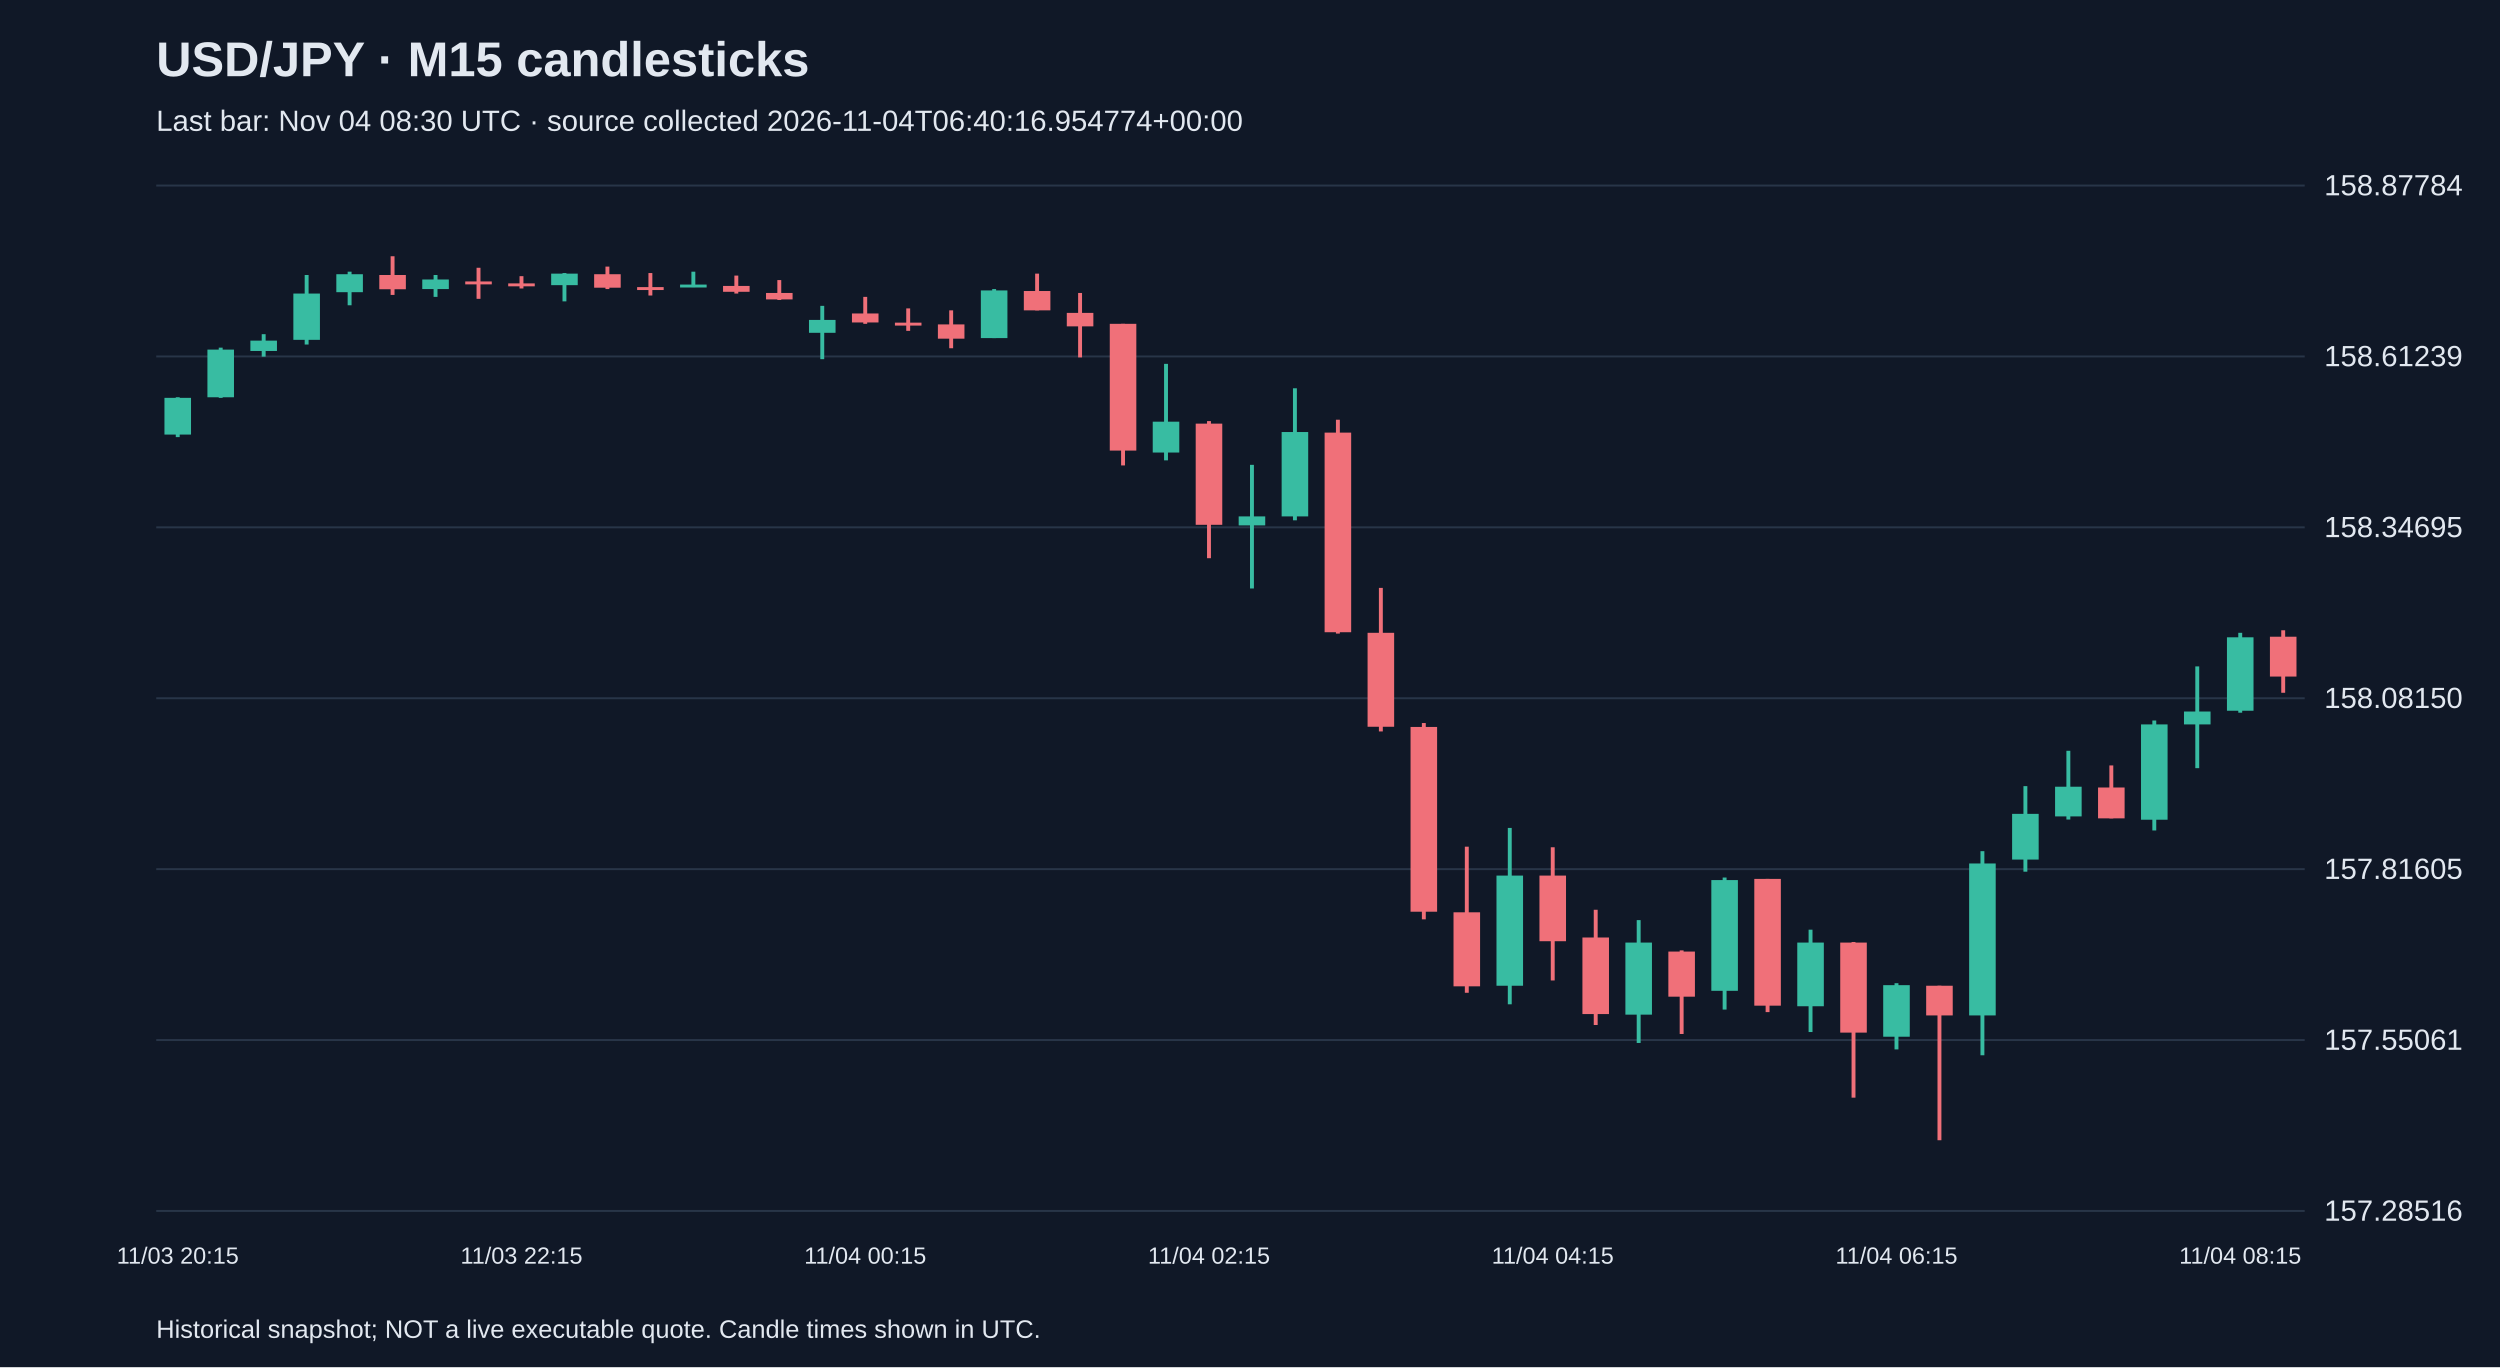
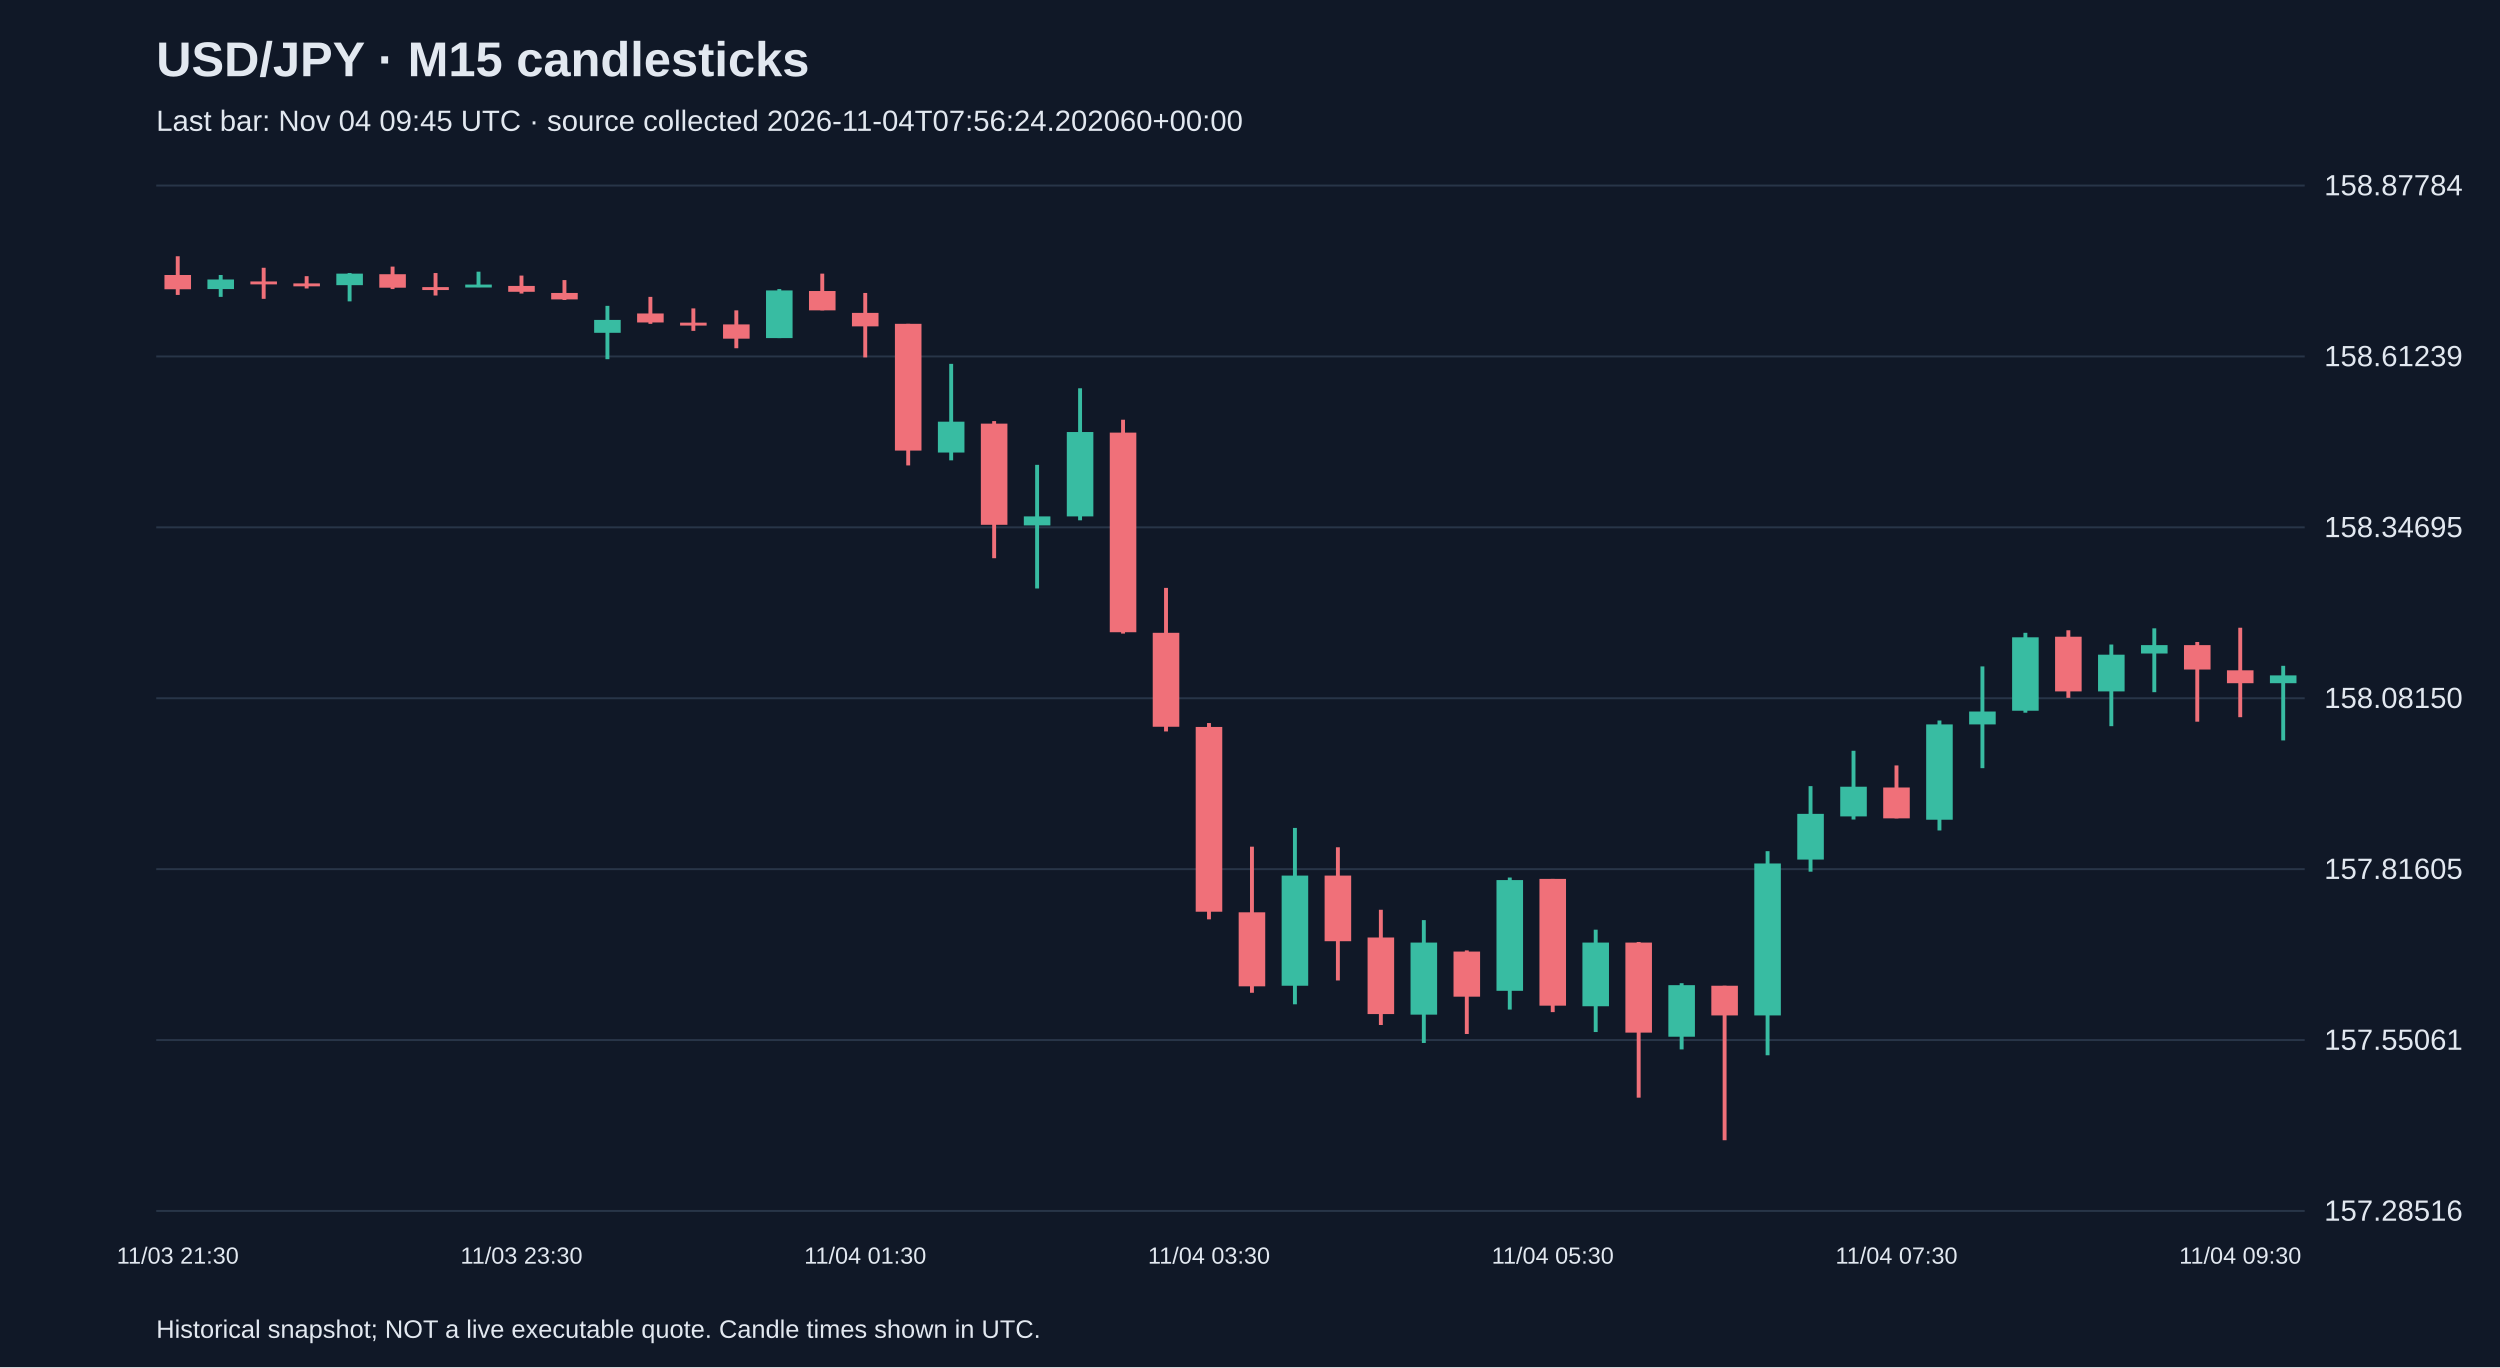
<svg xmlns="http://www.w3.org/2000/svg" viewBox="0 0 1280 700">
  <rect width="100%" height="100%" fill="#101827" />
  <style>text{font-family:Arial,sans-serif;fill:#e2e8f0}</style>
  <text x="80" y="39" font-size="25" font-weight="bold">USD/JPY · M15 candlesticks</text>
-   <text x="80" y="67" font-size="15" fill="#a6b1c5">Last bar: Nov 04 08:30 UTC · source collected 2026-11-04T06:40:16.954774+00:00</text>
+   <text x="80" y="67" font-size="15" fill="#a6b1c5">Last bar: Nov 04 09:45 UTC · source collected 2026-11-04T07:56:24.202060+00:00</text>
  <line x1="80" y1="620.0" x2="1180" y2="620.0" stroke="#283548" />
  <text x="1190" y="625.0" font-size="15">157.28516</text>
  <line x1="80" y1="532.5" x2="1180" y2="532.5" stroke="#283548" />
  <text x="1190" y="537.5" font-size="15">157.55061</text>
  <line x1="80" y1="445.0" x2="1180" y2="445.0" stroke="#283548" />
  <text x="1190" y="450.0" font-size="15">157.81605</text>
  <line x1="80" y1="357.5" x2="1180" y2="357.5" stroke="#283548" />
  <text x="1190" y="362.5" font-size="15">158.08150</text>
  <line x1="80" y1="270.0" x2="1180" y2="270.0" stroke="#283548" />
  <text x="1190" y="275.0" font-size="15">158.34695</text>
  <line x1="80" y1="182.5" x2="1180" y2="182.5" stroke="#283548" />
  <text x="1190" y="187.5" font-size="15">158.61239</text>
  <line x1="80" y1="95.0" x2="1180" y2="95.0" stroke="#283548" />
  <text x="1190" y="100.0" font-size="15">158.87784</text>
-   <line x1="91.0" y1="203.4" x2="91.0" y2="223.8" stroke="#38bca2" stroke-width="2" />
-   <rect x="84.2" y="203.7" width="13.6" height="18.8" fill="#38bca2" />
-   <text x="91.0" y="647" text-anchor="middle" font-size="12">11/03 20:15</text>
-   <line x1="113.0" y1="178.0" x2="113.0" y2="203.7" stroke="#38bca2" stroke-width="2" />
-   <rect x="106.2" y="179.0" width="13.6" height="24.4" fill="#38bca2" />
-   <line x1="135.0" y1="171.1" x2="135.0" y2="182.6" stroke="#38bca2" stroke-width="2" />
-   <rect x="128.2" y="174.4" width="13.6" height="5.3" fill="#38bca2" />
-   <line x1="157.0" y1="140.8" x2="157.0" y2="176.4" stroke="#38bca2" stroke-width="2" />
-   <rect x="150.2" y="150.3" width="13.6" height="23.7" fill="#38bca2" />
-   <line x1="179.0" y1="139.1" x2="179.0" y2="156.3" stroke="#38bca2" stroke-width="2" />
-   <rect x="172.2" y="140.4" width="13.6" height="9.2" fill="#38bca2" />
-   <line x1="201.0" y1="131.2" x2="201.0" y2="151.0" stroke="#f07079" stroke-width="2" />
-   <rect x="194.2" y="140.8" width="13.6" height="7.3" fill="#f07079" />
-   <line x1="223.0" y1="140.8" x2="223.0" y2="152.0" stroke="#38bca2" stroke-width="2" />
-   <rect x="216.2" y="143.1" width="13.6" height="4.9" fill="#38bca2" />
-   <line x1="245.0" y1="137.1" x2="245.0" y2="153.0" stroke="#f07079" stroke-width="2" />
-   <rect x="238.2" y="144.1" width="13.6" height="1.5" fill="#f07079" />
-   <line x1="267.0" y1="141.4" x2="267.0" y2="147.7" stroke="#f07079" stroke-width="2" />
-   <rect x="260.2" y="145.1" width="13.6" height="1.5" fill="#f07079" />
-   <text x="267.0" y="647" text-anchor="middle" font-size="12">11/03 22:15</text>
-   <line x1="289.0" y1="139.8" x2="289.0" y2="154.3" stroke="#38bca2" stroke-width="2" />
-   <rect x="282.2" y="140.1" width="13.6" height="5.9" fill="#38bca2" />
-   <line x1="311.0" y1="136.5" x2="311.0" y2="148.0" stroke="#f07079" stroke-width="2" />
-   <rect x="304.2" y="140.4" width="13.6" height="6.9" fill="#f07079" />
-   <line x1="333.0" y1="139.8" x2="333.0" y2="151.3" stroke="#f07079" stroke-width="2" />
-   <rect x="326.2" y="147.0" width="13.6" height="1.5" fill="#f07079" />
-   <line x1="355.0" y1="139.1" x2="355.0" y2="147.0" stroke="#38bca2" stroke-width="2" />
-   <rect x="348.2" y="145.7" width="13.6" height="1.5" fill="#38bca2" />
-   <line x1="377.0" y1="141.1" x2="377.0" y2="150.3" stroke="#f07079" stroke-width="2" />
-   <rect x="370.2" y="146.4" width="13.6" height="3.0" fill="#f07079" />
-   <line x1="399.0" y1="143.4" x2="399.0" y2="153.6" stroke="#f07079" stroke-width="2" />
-   <rect x="392.2" y="150.0" width="13.6" height="3.3" fill="#f07079" />
-   <line x1="421.0" y1="156.6" x2="421.0" y2="183.9" stroke="#38bca2" stroke-width="2" />
-   <rect x="414.2" y="163.8" width="13.6" height="6.6" fill="#38bca2" />
-   <line x1="443.0" y1="152.0" x2="443.0" y2="165.8" stroke="#f07079" stroke-width="2" />
-   <rect x="436.2" y="160.5" width="13.6" height="4.6" fill="#f07079" />
-   <text x="443.0" y="647" text-anchor="middle" font-size="12">11/04 00:15</text>
-   <line x1="465.0" y1="157.9" x2="465.0" y2="169.4" stroke="#f07079" stroke-width="2" />
-   <rect x="458.2" y="165.2" width="13.6" height="1.5" fill="#f07079" />
-   <line x1="487.0" y1="158.9" x2="487.0" y2="178.3" stroke="#f07079" stroke-width="2" />
-   <rect x="480.2" y="166.1" width="13.6" height="7.3" fill="#f07079" />
-   <line x1="509.0" y1="148.0" x2="509.0" y2="173.1" stroke="#38bca2" stroke-width="2" />
-   <rect x="502.2" y="148.7" width="13.6" height="24.4" fill="#38bca2" />
-   <line x1="531.0" y1="140.1" x2="531.0" y2="158.9" stroke="#f07079" stroke-width="2" />
-   <rect x="524.2" y="149.0" width="13.6" height="9.9" fill="#f07079" />
-   <line x1="553.0" y1="150.0" x2="553.0" y2="183.0" stroke="#f07079" stroke-width="2" />
-   <rect x="546.2" y="160.2" width="13.6" height="6.9" fill="#f07079" />
-   <line x1="575.0" y1="165.8" x2="575.0" y2="238.3" stroke="#f07079" stroke-width="2" />
-   <rect x="568.2" y="165.8" width="13.6" height="64.9" fill="#f07079" />
-   <line x1="597.0" y1="186.3" x2="597.0" y2="235.7" stroke="#38bca2" stroke-width="2" />
-   <rect x="590.2" y="215.9" width="13.6" height="15.8" fill="#38bca2" />
-   <line x1="619.0" y1="215.6" x2="619.0" y2="285.8" stroke="#f07079" stroke-width="2" />
-   <rect x="612.2" y="216.9" width="13.6" height="51.8" fill="#f07079" />
-   <text x="619.0" y="647" text-anchor="middle" font-size="12">11/04 02:15</text>
-   <line x1="641.0" y1="238.0" x2="641.0" y2="301.3" stroke="#38bca2" stroke-width="2" />
-   <rect x="634.2" y="264.4" width="13.6" height="4.6" fill="#38bca2" />
-   <line x1="663.0" y1="198.8" x2="663.0" y2="266.4" stroke="#38bca2" stroke-width="2" />
-   <rect x="656.2" y="221.2" width="13.6" height="43.2" fill="#38bca2" />
-   <line x1="685.0" y1="214.9" x2="685.0" y2="324.4" stroke="#f07079" stroke-width="2" />
-   <rect x="678.2" y="221.5" width="13.6" height="102.2" fill="#f07079" />
-   <line x1="707.0" y1="301.0" x2="707.0" y2="374.5" stroke="#f07079" stroke-width="2" />
-   <rect x="700.2" y="324.0" width="13.6" height="48.1" fill="#f07079" />
-   <line x1="729.0" y1="370.2" x2="729.0" y2="470.7" stroke="#f07079" stroke-width="2" />
-   <rect x="722.2" y="372.2" width="13.6" height="94.6" fill="#f07079" />
-   <line x1="751.0" y1="433.5" x2="751.0" y2="508.3" stroke="#f07079" stroke-width="2" />
-   <rect x="744.2" y="467.1" width="13.6" height="37.9" fill="#f07079" />
-   <line x1="773.0" y1="423.9" x2="773.0" y2="514.2" stroke="#38bca2" stroke-width="2" />
-   <rect x="766.2" y="448.3" width="13.6" height="56.4" fill="#38bca2" />
-   <line x1="795.0" y1="433.8" x2="795.0" y2="502.0" stroke="#f07079" stroke-width="2" />
-   <rect x="788.2" y="448.3" width="13.6" height="33.6" fill="#f07079" />
-   <text x="795.0" y="647" text-anchor="middle" font-size="12">11/04 04:15</text>
-   <line x1="817.0" y1="465.8" x2="817.0" y2="524.8" stroke="#f07079" stroke-width="2" />
-   <rect x="810.2" y="480.0" width="13.6" height="39.2" fill="#f07079" />
-   <line x1="839.0" y1="471.1" x2="839.0" y2="534.0" stroke="#38bca2" stroke-width="2" />
-   <rect x="832.2" y="482.6" width="13.6" height="36.9" fill="#38bca2" />
-   <line x1="861.0" y1="486.6" x2="861.0" y2="529.4" stroke="#f07079" stroke-width="2" />
-   <rect x="854.2" y="487.2" width="13.6" height="23.1" fill="#f07079" />
-   <line x1="883.0" y1="449.3" x2="883.0" y2="516.9" stroke="#38bca2" stroke-width="2" />
-   <rect x="876.2" y="450.6" width="13.6" height="56.7" fill="#38bca2" />
-   <line x1="905.0" y1="450.0" x2="905.0" y2="518.2" stroke="#f07079" stroke-width="2" />
-   <rect x="898.2" y="450.0" width="13.6" height="64.9" fill="#f07079" />
-   <line x1="927.0" y1="476.0" x2="927.0" y2="528.4" stroke="#38bca2" stroke-width="2" />
-   <rect x="920.2" y="482.6" width="13.6" height="32.6" fill="#38bca2" />
-   <line x1="949.0" y1="482.3" x2="949.0" y2="562.0" stroke="#f07079" stroke-width="2" />
-   <rect x="942.2" y="482.6" width="13.6" height="46.1" fill="#f07079" />
-   <line x1="971.0" y1="503.4" x2="971.0" y2="537.3" stroke="#38bca2" stroke-width="2" />
-   <rect x="964.2" y="504.4" width="13.6" height="26.4" fill="#38bca2" />
-   <text x="971.0" y="647" text-anchor="middle" font-size="12">11/04 06:15</text>
-   <line x1="993.0" y1="504.7" x2="993.0" y2="583.8" stroke="#f07079" stroke-width="2" />
-   <rect x="986.2" y="504.7" width="13.6" height="15.2" fill="#f07079" />
-   <line x1="1015.0" y1="435.8" x2="1015.0" y2="540.3" stroke="#38bca2" stroke-width="2" />
-   <rect x="1008.2" y="442.1" width="13.6" height="77.8" fill="#38bca2" />
-   <line x1="1037.0" y1="402.5" x2="1037.0" y2="446.3" stroke="#38bca2" stroke-width="2" />
-   <rect x="1030.2" y="416.7" width="13.6" height="23.4" fill="#38bca2" />
-   <line x1="1059.0" y1="384.4" x2="1059.0" y2="419.6" stroke="#38bca2" stroke-width="2" />
-   <rect x="1052.2" y="402.8" width="13.6" height="15.2" fill="#38bca2" />
-   <line x1="1081.0" y1="391.9" x2="1081.0" y2="419.0" stroke="#f07079" stroke-width="2" />
-   <rect x="1074.2" y="403.2" width="13.6" height="15.8" fill="#f07079" />
-   <line x1="1103.0" y1="368.9" x2="1103.0" y2="425.2" stroke="#38bca2" stroke-width="2" />
-   <rect x="1096.2" y="370.9" width="13.6" height="48.8" fill="#38bca2" />
-   <line x1="1125.0" y1="341.2" x2="1125.0" y2="393.3" stroke="#38bca2" stroke-width="2" />
-   <rect x="1118.2" y="364.3" width="13.6" height="6.6" fill="#38bca2" />
-   <line x1="1147.0" y1="324.0" x2="1147.0" y2="364.9" stroke="#38bca2" stroke-width="2" />
-   <rect x="1140.2" y="326.3" width="13.6" height="37.6" fill="#38bca2" />
-   <text x="1147.0" y="647" text-anchor="middle" font-size="12">11/04 08:15</text>
-   <line x1="1169.0" y1="322.7" x2="1169.0" y2="354.7" stroke="#f07079" stroke-width="2" />
-   <rect x="1162.2" y="326.0" width="13.6" height="20.4" fill="#f07079" />
+   <line x1="91.0" y1="131.2" x2="91.0" y2="151.0" stroke="#f07079" stroke-width="2" />
+   <rect x="84.2" y="140.8" width="13.6" height="7.3" fill="#f07079" />
+   <text x="91.0" y="647" text-anchor="middle" font-size="12">11/03 21:30</text>
+   <line x1="113.0" y1="140.8" x2="113.0" y2="152.0" stroke="#38bca2" stroke-width="2" />
+   <rect x="106.2" y="143.1" width="13.6" height="4.9" fill="#38bca2" />
+   <line x1="135.0" y1="137.1" x2="135.0" y2="153.0" stroke="#f07079" stroke-width="2" />
+   <rect x="128.2" y="144.1" width="13.6" height="1.5" fill="#f07079" />
+   <line x1="157.0" y1="141.4" x2="157.0" y2="147.7" stroke="#f07079" stroke-width="2" />
+   <rect x="150.2" y="145.1" width="13.6" height="1.5" fill="#f07079" />
+   <line x1="179.0" y1="139.8" x2="179.0" y2="154.3" stroke="#38bca2" stroke-width="2" />
+   <rect x="172.2" y="140.1" width="13.6" height="5.9" fill="#38bca2" />
+   <line x1="201.0" y1="136.5" x2="201.0" y2="148.0" stroke="#f07079" stroke-width="2" />
+   <rect x="194.2" y="140.4" width="13.6" height="6.9" fill="#f07079" />
+   <line x1="223.0" y1="139.8" x2="223.0" y2="151.3" stroke="#f07079" stroke-width="2" />
+   <rect x="216.2" y="147.0" width="13.6" height="1.5" fill="#f07079" />
+   <line x1="245.0" y1="139.1" x2="245.0" y2="147.0" stroke="#38bca2" stroke-width="2" />
+   <rect x="238.2" y="145.7" width="13.6" height="1.5" fill="#38bca2" />
+   <line x1="267.0" y1="141.1" x2="267.0" y2="150.3" stroke="#f07079" stroke-width="2" />
+   <rect x="260.2" y="146.4" width="13.6" height="3.0" fill="#f07079" />
+   <text x="267.0" y="647" text-anchor="middle" font-size="12">11/03 23:30</text>
+   <line x1="289.0" y1="143.4" x2="289.0" y2="153.6" stroke="#f07079" stroke-width="2" />
+   <rect x="282.2" y="150.0" width="13.6" height="3.3" fill="#f07079" />
+   <line x1="311.0" y1="156.6" x2="311.0" y2="183.9" stroke="#38bca2" stroke-width="2" />
+   <rect x="304.2" y="163.8" width="13.6" height="6.6" fill="#38bca2" />
+   <line x1="333.0" y1="152.0" x2="333.0" y2="165.8" stroke="#f07079" stroke-width="2" />
+   <rect x="326.2" y="160.5" width="13.6" height="4.6" fill="#f07079" />
+   <line x1="355.0" y1="157.9" x2="355.0" y2="169.4" stroke="#f07079" stroke-width="2" />
+   <rect x="348.2" y="165.2" width="13.6" height="1.5" fill="#f07079" />
+   <line x1="377.0" y1="158.9" x2="377.0" y2="178.3" stroke="#f07079" stroke-width="2" />
+   <rect x="370.2" y="166.1" width="13.6" height="7.3" fill="#f07079" />
+   <line x1="399.0" y1="148.0" x2="399.0" y2="173.1" stroke="#38bca2" stroke-width="2" />
+   <rect x="392.2" y="148.7" width="13.6" height="24.4" fill="#38bca2" />
+   <line x1="421.0" y1="140.1" x2="421.0" y2="158.9" stroke="#f07079" stroke-width="2" />
+   <rect x="414.2" y="149.0" width="13.6" height="9.9" fill="#f07079" />
+   <line x1="443.0" y1="150.0" x2="443.0" y2="183.0" stroke="#f07079" stroke-width="2" />
+   <rect x="436.2" y="160.2" width="13.6" height="6.9" fill="#f07079" />
+   <text x="443.0" y="647" text-anchor="middle" font-size="12">11/04 01:30</text>
+   <line x1="465.0" y1="165.8" x2="465.0" y2="238.3" stroke="#f07079" stroke-width="2" />
+   <rect x="458.2" y="165.8" width="13.6" height="64.9" fill="#f07079" />
+   <line x1="487.0" y1="186.3" x2="487.0" y2="235.7" stroke="#38bca2" stroke-width="2" />
+   <rect x="480.2" y="215.9" width="13.6" height="15.8" fill="#38bca2" />
+   <line x1="509.0" y1="215.6" x2="509.0" y2="285.8" stroke="#f07079" stroke-width="2" />
+   <rect x="502.2" y="216.9" width="13.6" height="51.8" fill="#f07079" />
+   <line x1="531.0" y1="238.0" x2="531.0" y2="301.3" stroke="#38bca2" stroke-width="2" />
+   <rect x="524.2" y="264.4" width="13.6" height="4.6" fill="#38bca2" />
+   <line x1="553.0" y1="198.8" x2="553.0" y2="266.4" stroke="#38bca2" stroke-width="2" />
+   <rect x="546.2" y="221.2" width="13.6" height="43.2" fill="#38bca2" />
+   <line x1="575.0" y1="214.9" x2="575.0" y2="324.4" stroke="#f07079" stroke-width="2" />
+   <rect x="568.2" y="221.5" width="13.6" height="102.2" fill="#f07079" />
+   <line x1="597.0" y1="301.0" x2="597.0" y2="374.5" stroke="#f07079" stroke-width="2" />
+   <rect x="590.2" y="324.0" width="13.6" height="48.1" fill="#f07079" />
+   <line x1="619.0" y1="370.2" x2="619.0" y2="470.7" stroke="#f07079" stroke-width="2" />
+   <rect x="612.2" y="372.2" width="13.6" height="94.6" fill="#f07079" />
+   <text x="619.0" y="647" text-anchor="middle" font-size="12">11/04 03:30</text>
+   <line x1="641.0" y1="433.5" x2="641.0" y2="508.3" stroke="#f07079" stroke-width="2" />
+   <rect x="634.2" y="467.1" width="13.6" height="37.9" fill="#f07079" />
+   <line x1="663.0" y1="423.9" x2="663.0" y2="514.2" stroke="#38bca2" stroke-width="2" />
+   <rect x="656.2" y="448.3" width="13.6" height="56.4" fill="#38bca2" />
+   <line x1="685.0" y1="433.8" x2="685.0" y2="502.0" stroke="#f07079" stroke-width="2" />
+   <rect x="678.2" y="448.3" width="13.6" height="33.6" fill="#f07079" />
+   <line x1="707.0" y1="465.8" x2="707.0" y2="524.8" stroke="#f07079" stroke-width="2" />
+   <rect x="700.2" y="480.0" width="13.6" height="39.2" fill="#f07079" />
+   <line x1="729.0" y1="471.1" x2="729.0" y2="534.0" stroke="#38bca2" stroke-width="2" />
+   <rect x="722.2" y="482.6" width="13.6" height="36.9" fill="#38bca2" />
+   <line x1="751.0" y1="486.6" x2="751.0" y2="529.4" stroke="#f07079" stroke-width="2" />
+   <rect x="744.2" y="487.2" width="13.6" height="23.1" fill="#f07079" />
+   <line x1="773.0" y1="449.3" x2="773.0" y2="516.9" stroke="#38bca2" stroke-width="2" />
+   <rect x="766.2" y="450.6" width="13.6" height="56.7" fill="#38bca2" />
+   <line x1="795.0" y1="450.0" x2="795.0" y2="518.2" stroke="#f07079" stroke-width="2" />
+   <rect x="788.2" y="450.0" width="13.6" height="64.9" fill="#f07079" />
+   <text x="795.0" y="647" text-anchor="middle" font-size="12">11/04 05:30</text>
+   <line x1="817.0" y1="476.0" x2="817.0" y2="528.4" stroke="#38bca2" stroke-width="2" />
+   <rect x="810.2" y="482.6" width="13.6" height="32.6" fill="#38bca2" />
+   <line x1="839.0" y1="482.3" x2="839.0" y2="562.0" stroke="#f07079" stroke-width="2" />
+   <rect x="832.2" y="482.6" width="13.6" height="46.1" fill="#f07079" />
+   <line x1="861.0" y1="503.4" x2="861.0" y2="537.3" stroke="#38bca2" stroke-width="2" />
+   <rect x="854.2" y="504.4" width="13.6" height="26.4" fill="#38bca2" />
+   <line x1="883.0" y1="504.7" x2="883.0" y2="583.8" stroke="#f07079" stroke-width="2" />
+   <rect x="876.2" y="504.7" width="13.6" height="15.2" fill="#f07079" />
+   <line x1="905.0" y1="435.8" x2="905.0" y2="540.3" stroke="#38bca2" stroke-width="2" />
+   <rect x="898.2" y="442.1" width="13.6" height="77.8" fill="#38bca2" />
+   <line x1="927.0" y1="402.5" x2="927.0" y2="446.3" stroke="#38bca2" stroke-width="2" />
+   <rect x="920.2" y="416.7" width="13.6" height="23.4" fill="#38bca2" />
+   <line x1="949.0" y1="384.4" x2="949.0" y2="419.6" stroke="#38bca2" stroke-width="2" />
+   <rect x="942.2" y="402.8" width="13.6" height="15.2" fill="#38bca2" />
+   <line x1="971.0" y1="391.9" x2="971.0" y2="419.0" stroke="#f07079" stroke-width="2" />
+   <rect x="964.2" y="403.2" width="13.6" height="15.8" fill="#f07079" />
+   <text x="971.0" y="647" text-anchor="middle" font-size="12">11/04 07:30</text>
+   <line x1="993.0" y1="368.9" x2="993.0" y2="425.2" stroke="#38bca2" stroke-width="2" />
+   <rect x="986.2" y="370.9" width="13.6" height="48.8" fill="#38bca2" />
+   <line x1="1015.0" y1="341.2" x2="1015.0" y2="393.3" stroke="#38bca2" stroke-width="2" />
+   <rect x="1008.2" y="364.3" width="13.6" height="6.6" fill="#38bca2" />
+   <line x1="1037.0" y1="324.0" x2="1037.0" y2="364.9" stroke="#38bca2" stroke-width="2" />
+   <rect x="1030.2" y="326.3" width="13.6" height="37.6" fill="#38bca2" />
+   <line x1="1059.0" y1="322.7" x2="1059.0" y2="357.3" stroke="#f07079" stroke-width="2" />
+   <rect x="1052.2" y="326.0" width="13.6" height="28.0" fill="#f07079" />
+   <line x1="1081.0" y1="330.0" x2="1081.0" y2="371.8" stroke="#38bca2" stroke-width="2" />
+   <rect x="1074.2" y="335.2" width="13.6" height="18.8" fill="#38bca2" />
+   <line x1="1103.0" y1="321.7" x2="1103.0" y2="354.4" stroke="#38bca2" stroke-width="2" />
+   <rect x="1096.2" y="330.3" width="13.6" height="4.3" fill="#38bca2" />
+   <line x1="1125.0" y1="328.7" x2="1125.0" y2="369.5" stroke="#f07079" stroke-width="2" />
+   <rect x="1118.2" y="330.3" width="13.6" height="12.5" fill="#f07079" />
+   <line x1="1147.0" y1="321.4" x2="1147.0" y2="367.2" stroke="#f07079" stroke-width="2" />
+   <rect x="1140.2" y="343.2" width="13.6" height="6.6" fill="#f07079" />
+   <text x="1147.0" y="647" text-anchor="middle" font-size="12">11/04 09:30</text>
+   <line x1="1169.0" y1="340.9" x2="1169.0" y2="379.1" stroke="#38bca2" stroke-width="2" />
+   <rect x="1162.2" y="345.8" width="13.6" height="4.0" fill="#38bca2" />
  <text x="80" y="685" font-size="13">Historical snapshot; NOT a live executable quote. Candle times shown in UTC.</text>
</svg>
